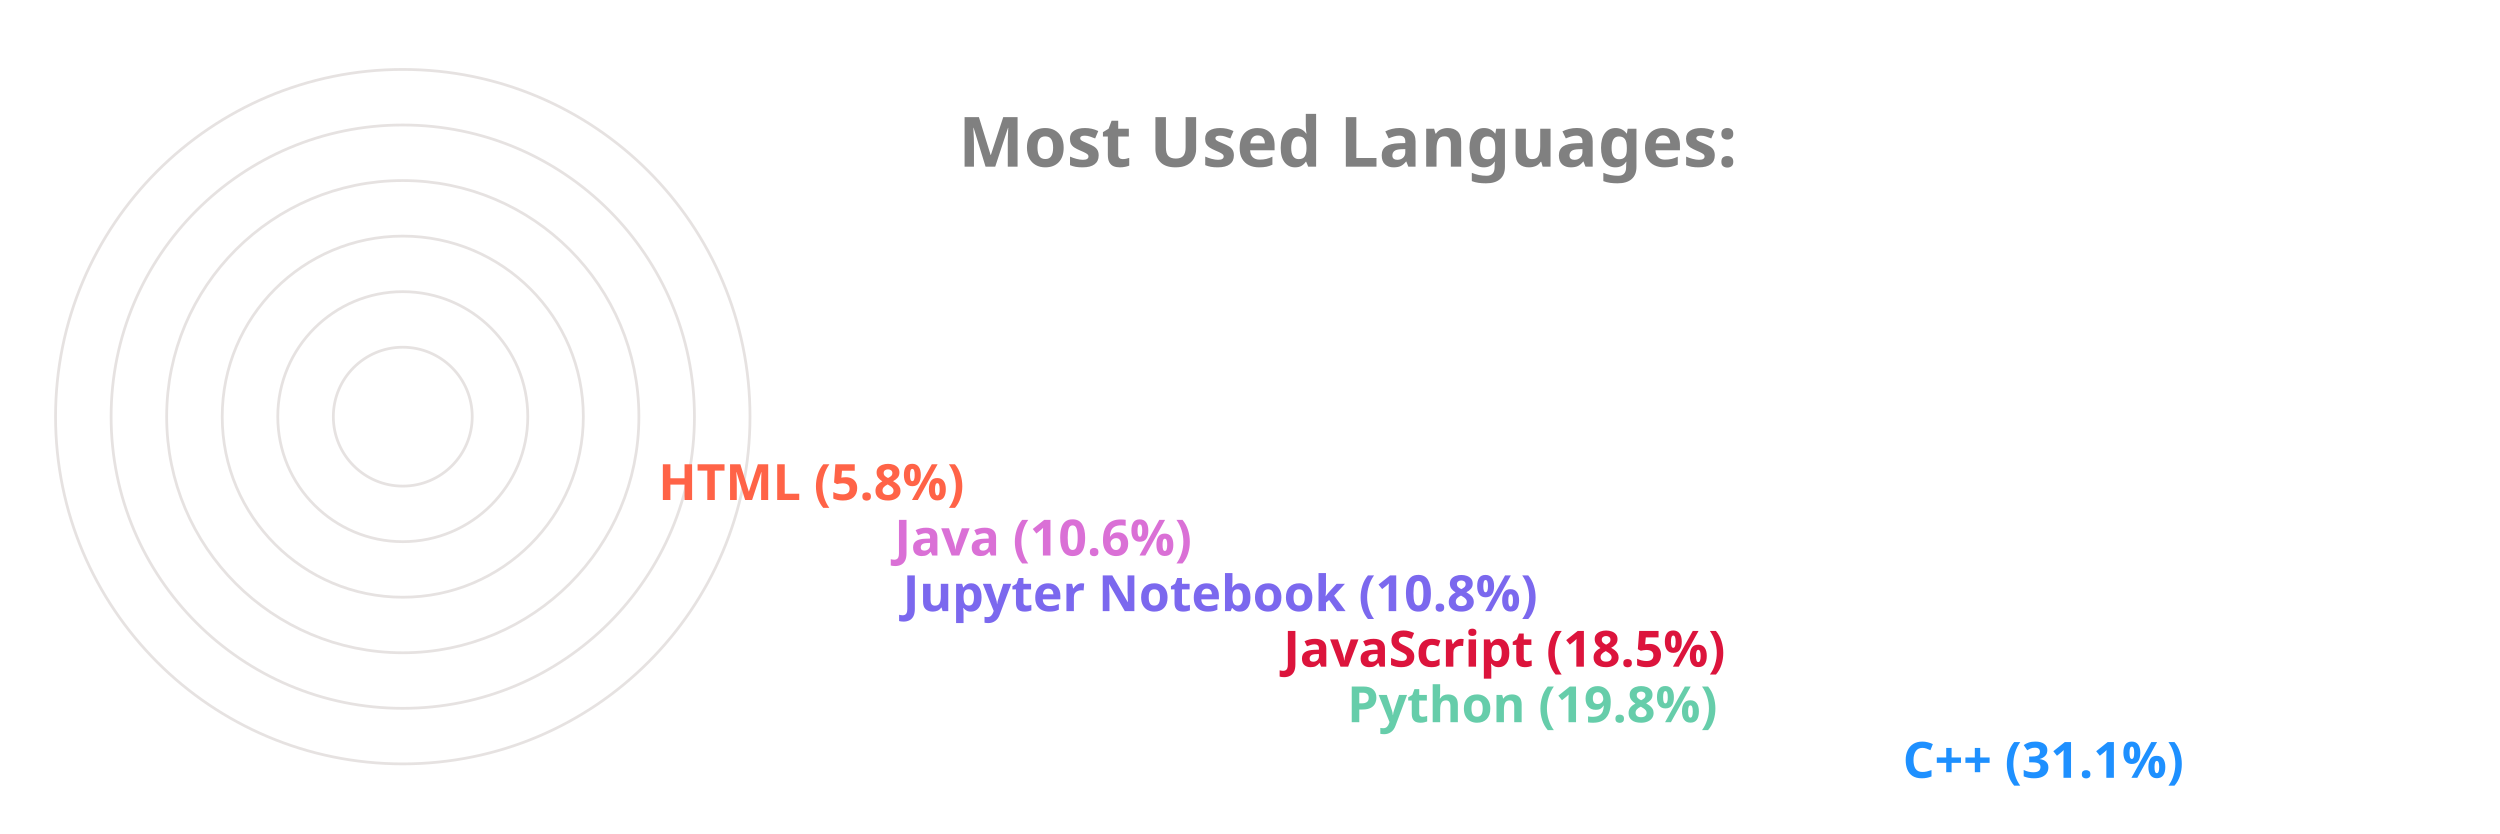
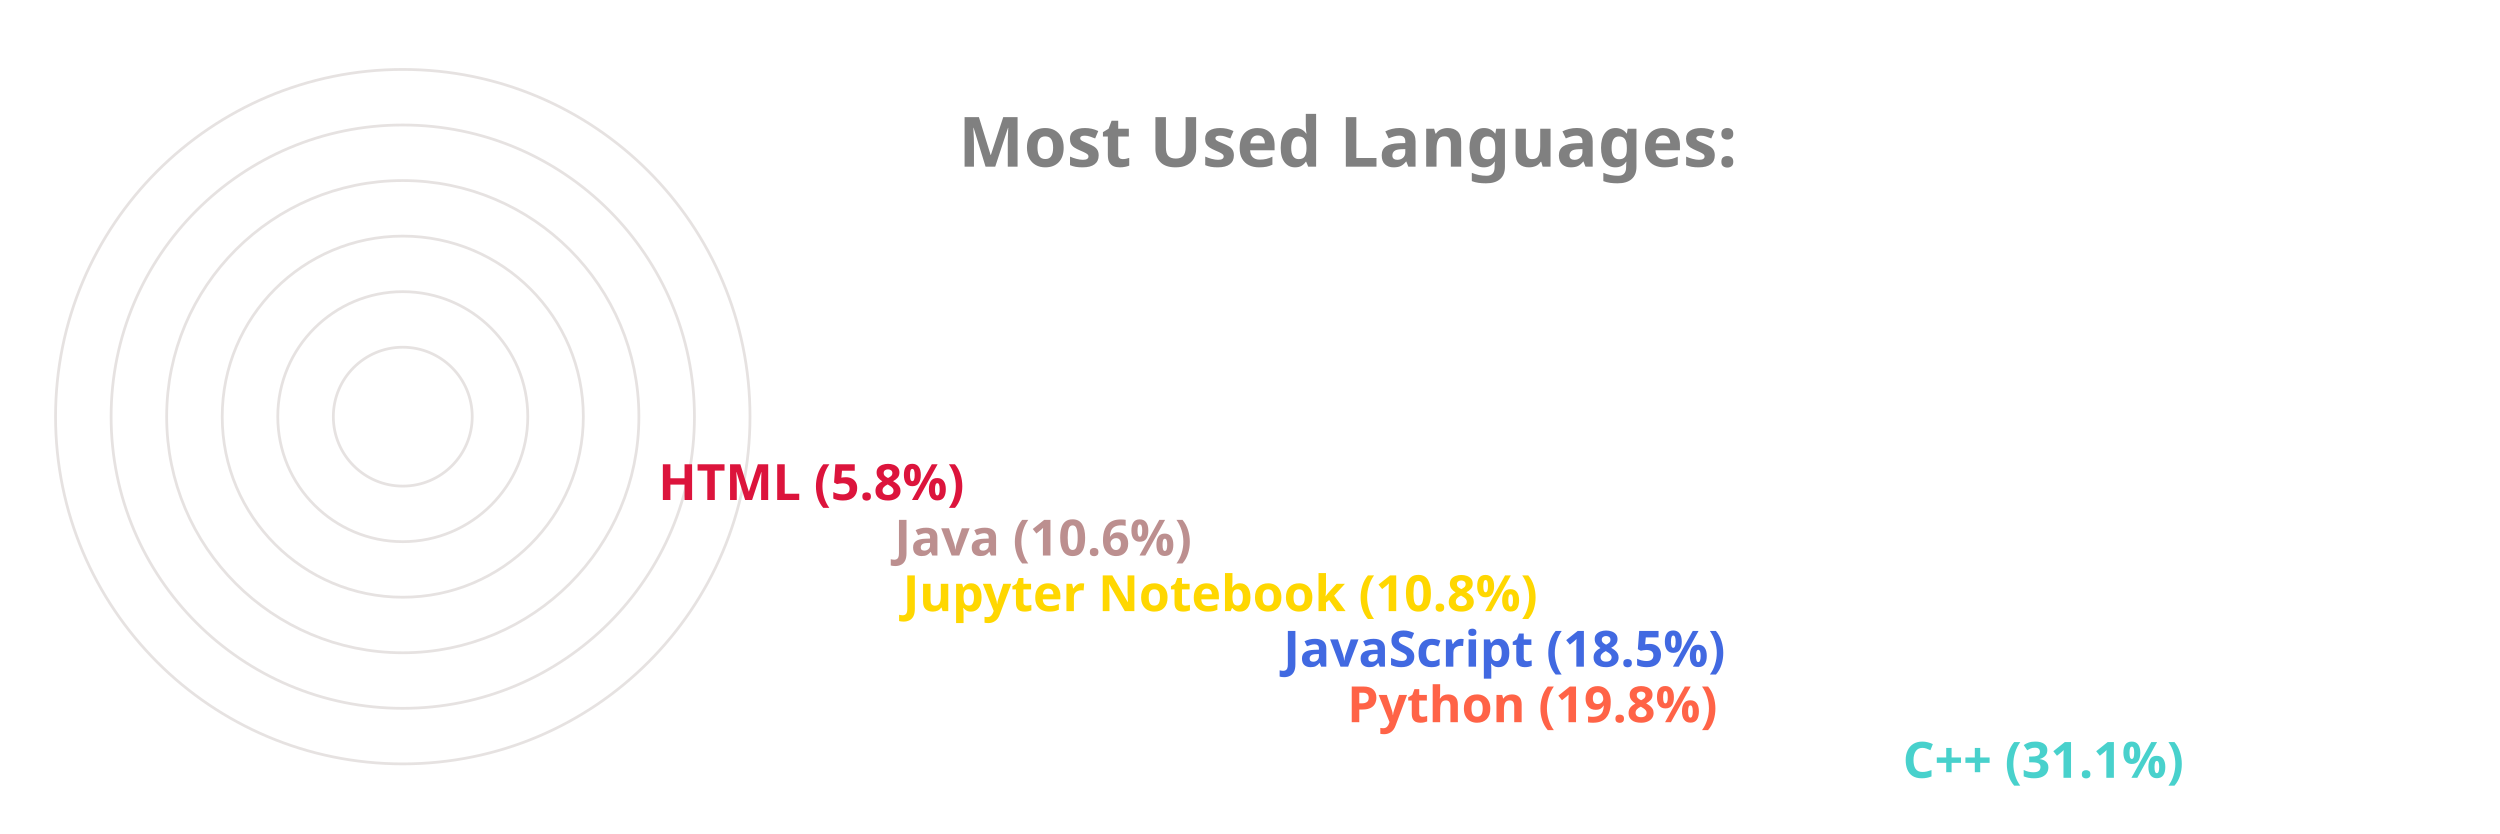
<svg xmlns="http://www.w3.org/2000/svg" viewBox="0 0 650 300" height="200px" width="600px">
  <style>
		.label {
			font: bold 25px sans-serif;
			color: #404040;
			-webkit-text-stroke: 1px white;
	  	}
		.name {
			font: bold 18px sans-serif;
			color: #404040;
	  	}

		.line {
			stroke-dasharray: 1000;
			stroke-dashoffset: 1000;
			animation: dash 3.5s ease-in-out forwards;	
			animation-iteration-count: infinite;
			animation-direction: alternate-reverse;
		}

		.path {
			stroke-dasharray: 1000;
			stroke-dashoffset: 1000;
			animation: dash 3.5s ease-in-out forwards;	
			animation-iteration-count: infinite;
			animation-direction: alternate-reverse;
		}
		  
		@keyframes dash {
			to {
				stroke-dashoffset: 0;
			}
		}

	</style>
  <g stroke="#E6E2E1" fill="none" stroke-width="1">
    <circle cx="20" cy="150" r="125" />
    <circle cx="20" cy="150" r="105" />
    <circle cx="20" cy="150" r="85" />
    <circle cx="20" cy="150" r="65" />
    <circle cx="20" cy="150" r="45" />
    <circle cx="20" cy="150" r="25" />
  </g>
  <g fill="none" stroke-width="20" class="line">
-     <line x2="550" y2="275" x1="20" y1="275" stroke="DodgerBlue" />
-     <line x2="350" y2="255" x1="20" y1="255" stroke="MediumAquaMarine" />
-     <line x2="327" y2="235" x1="20" y1="235" stroke="Crimson" />
-     <line x2="190" y2="215" x1="20" y1="215" stroke="MediumSlateBlue" />
-     <line x2="187" y2="195" x1="20" y1="195" stroke="Orchid" />
-     <line x2="102" y2="175" x1="20" y1="175" stroke="Tomato" />
+     <line x2="550" y2="275" x1="20" y1="275" stroke="MediumTurquoise" />
+     <line x2="350" y2="255" x1="20" y1="255" stroke="Tomato" />
+     <line x2="327" y2="235" x1="20" y1="235" stroke="RoyalBlue" />
+     <line x2="190" y2="215" x1="20" y1="215" stroke="Gold" />
+     <line x2="187" y2="195" x1="20" y1="195" stroke="RosyBrown" />
+     <line x2="102" y2="175" x1="20" y1="175" stroke="Crimson" />
  </g>
  <g fill="none" stroke-width="20" stroke-linecap="round" class="path">
-     <path d="M 20 275 A 125 125 45 0 1 -87 85" stroke="DodgerBlue" />
-     <path d="M 20 255 A 105 105 45 0 1 -78 114" stroke="MediumAquaMarine" />
-     <path d="M 20 235 A 85 85 45 0 1 -60 122" stroke="Crimson" />
-     <path d="M 20 215 A 65 65 45 0 1 -43 137" stroke="MediumSlateBlue" />
-     <path d="M 20 195 A 45 45 45 0 1 -24 141" stroke="Orchid" />
-     <path d="M 20 175 A 25 25 45 0 1 -4 147" stroke="Tomato" />
+     <path d="M 20 275 A 125 125 45 0 1 -87 85" stroke="MediumTurquoise" />
+     <path d="M 20 255 A 105 105 45 0 1 -78 114" stroke="Tomato" />
+     <path d="M 20 235 A 85 85 45 0 1 -60 122" stroke="RoyalBlue" />
+     <path d="M 20 215 A 65 65 45 0 1 -43 137" stroke="Gold" />
+     <path d="M 20 195 A 45 45 45 0 1 -24 141" stroke="RosyBrown" />
+     <path d="M 20 175 A 25 25 45 0 1 -4 147" stroke="Crimson" />
  </g>
  <g class="name">
-     <text x="560" y="280" fill="DodgerBlue">C++ (31.1%)</text>
-     <text x="360" y="260" fill="MediumAquaMarine">Python (19.8%)</text>
-     <text x="337" y="240" fill="Crimson">JavaScript (18.5%)</text>
-     <text x="200" y="220" fill="MediumSlateBlue">Jupyter Notebook (10.8%)</text>
-     <text x="197" y="200" fill="Orchid">Java (10.6%)</text>
-     <text x="112" y="180" fill="Tomato">HTML (5.8%)</text>
+     <text x="560" y="280" fill="MediumTurquoise">C++ (31.1%)</text>
+     <text x="360" y="260" fill="Tomato">Python (19.8%)</text>
+     <text x="337" y="240" fill="RoyalBlue">JavaScript (18.5%)</text>
+     <text x="200" y="220" fill="Gold">Jupyter Notebook (10.8%)</text>
+     <text x="197" y="200" fill="RosyBrown">Java (10.6%)</text>
+     <text x="112" y="180" fill="Crimson">HTML (5.8%)</text>
  </g>
  <g class="label">
    <text x="220" y="60" fill="grey">Most Used Languages:</text>
  </g>
</svg>
